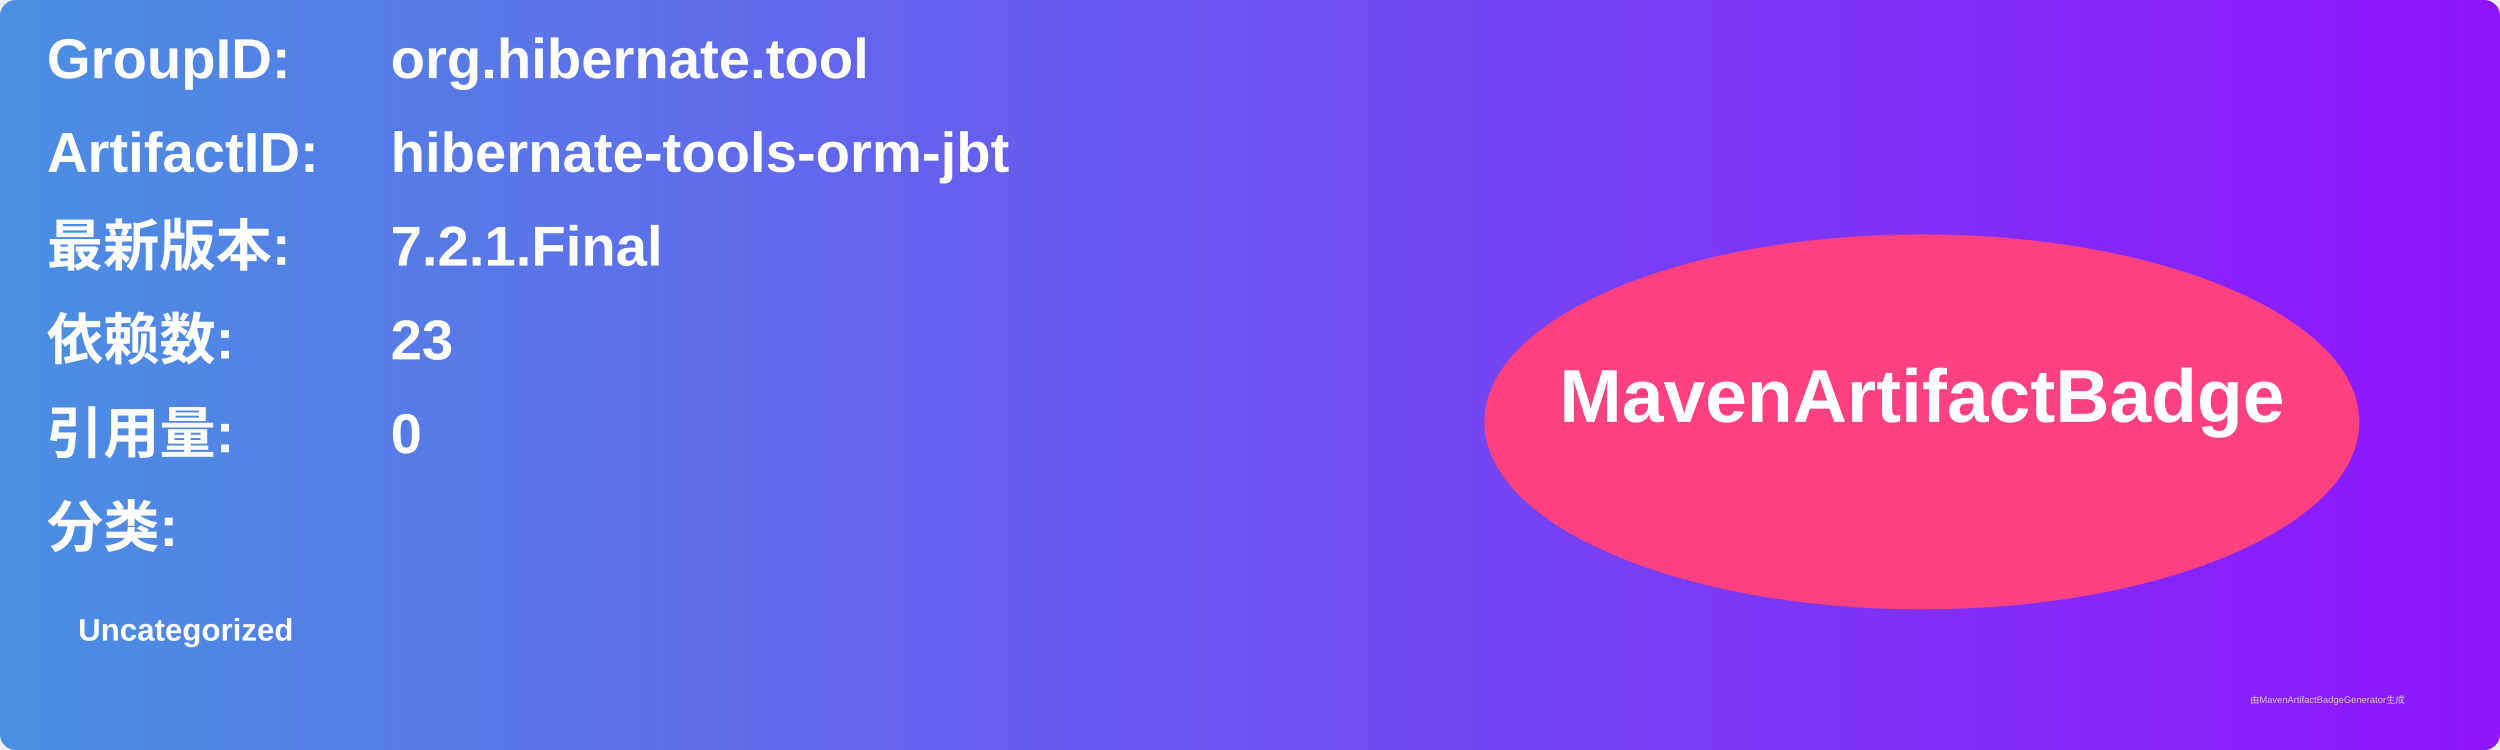
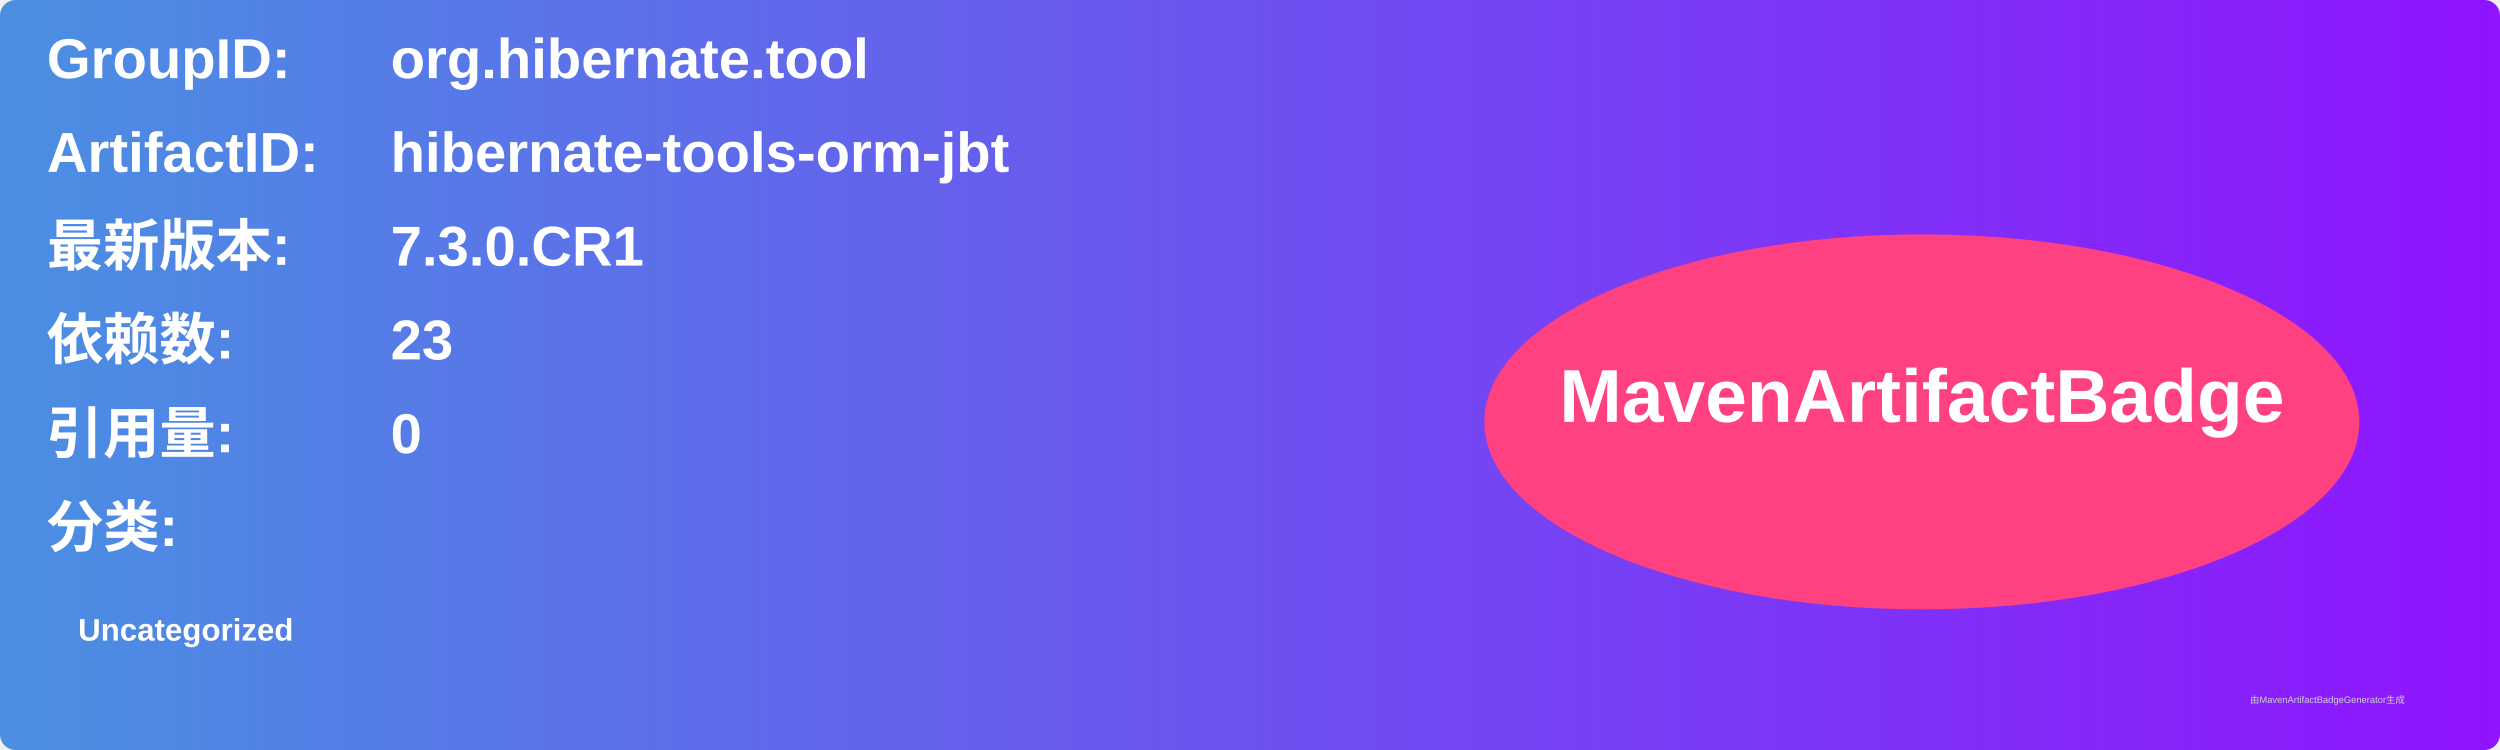
<svg xmlns="http://www.w3.org/2000/svg" width="800" height="240" viewBox="0 0 800 240">
  <linearGradient id="grad" x1="0%" y1="0%" x2="100%" y2="0%">
    <stop offset="0%" stop-color="#4a90e2" />
    <stop offset="100%" stop-color="#9013fe" />
  </linearGradient>
  <rect width="100%" height="100%" rx="5" ry="5" fill="url(#grad)" />
  <g transform="translate(15, 15)">
    <text x="0" y="10" font-family="Arial" font-size="18" fill="white" font-weight="bold" width="260">GroupID:</text>
    <text x="110" y="10" font-family="Arial" font-size="18" fill="white" font-weight="bold" width="460">org.hibernate.tool</text>
    <text x="0" y="40" font-family="Arial" font-size="18" fill="white" font-weight="bold" width="260">ArtifactID:</text>
    <text x="110" y="40" font-family="Arial" font-size="18" fill="white" font-weight="bold" width="460">hibernate-tools-orm-jbt</text>
    <text x="0" y="70" font-family="Arial" font-size="18" fill="white" font-weight="bold">最新版本:</text>
    <text x="110" y="70" font-family="Arial" font-size="18" fill="white" font-weight="bold">
-       <tspan font-weight="bold">7.2.1.Final</tspan>
+       <tspan font-weight="bold">7.3.0.CR1</tspan>
    </text>
    <text x="0" y="100" font-family="Arial" font-size="18" fill="white" font-weight="bold">依赖数: </text>
    <text x="110" y="100" font-family="Arial" font-size="18" fill="white">
      <tspan font-weight="bold">23</tspan>
    </text>
    <text x="0" y="130" font-family="Arial" font-size="18" fill="white" font-weight="bold">引用量: </text>
    <text x="110" y="130" font-family="Arial" font-size="18" fill="white">
      <tspan font-weight="bold">0</tspan>
    </text>
    <text x="0" y="160" font-family="Arial" font-size="18" fill="white" font-weight="bold">分类:</text>
    <text x="10" y="190" font-family="Arial" font-size="10" fill="white">
      <tspan font-weight="bold">Uncategorized</tspan>
    </text>
    <ellipse cx="600" cy="120" rx="140" ry="60" fill="#ff4081" />
    <text x="600" y="120" text-anchor="middle" font-family="Arial" font-size="24" fill="white" font-weight="bold">MavenArtifactBadge</text>
  </g>
  <text x="720" y="225" font-family="Arial" font-size="3" fill="#d0d0d0">由MavenArtifactBadgeGenerator生成</text>
</svg>
